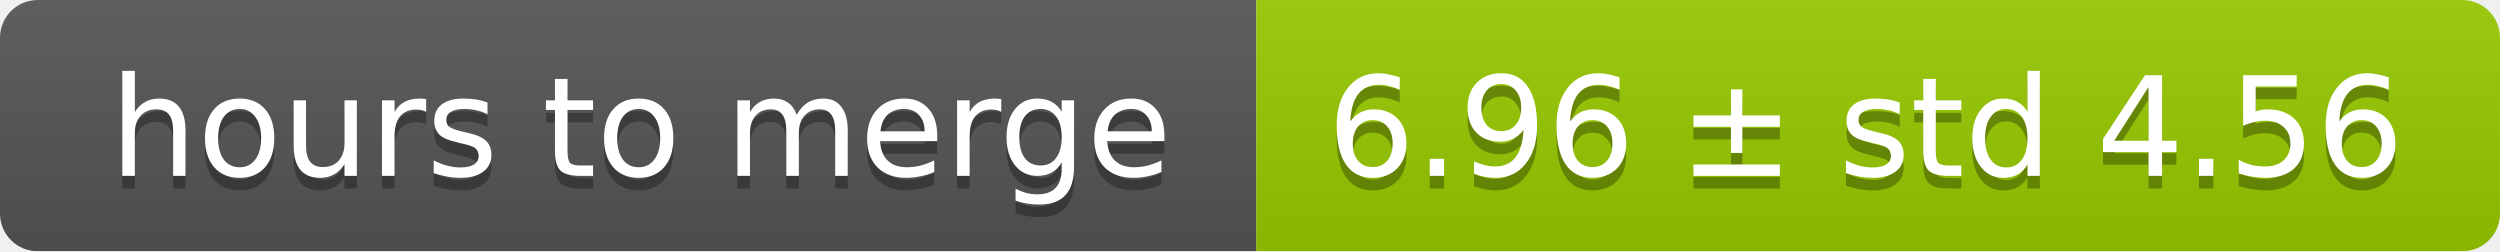
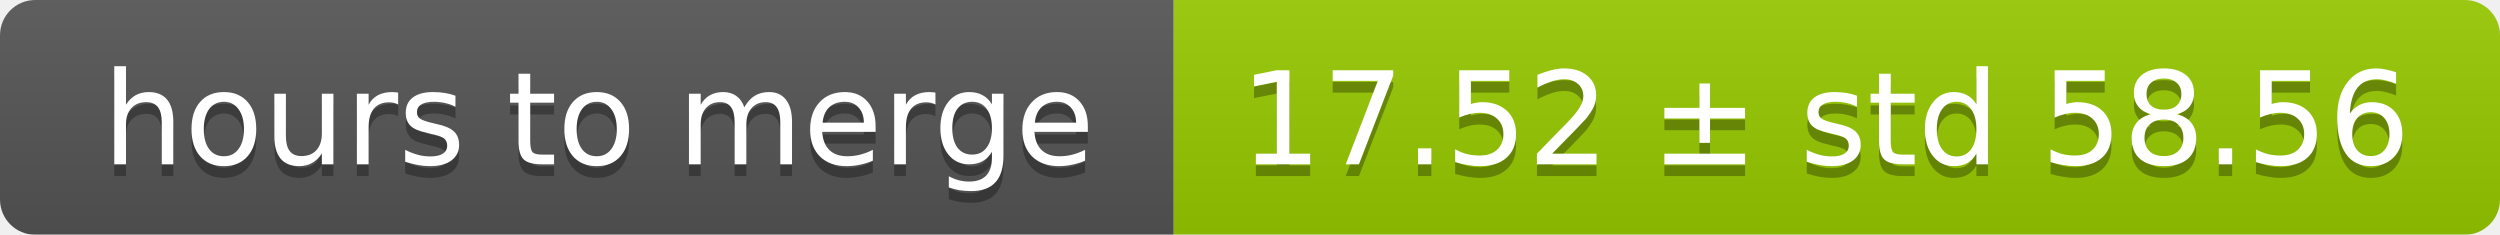
- <svg xmlns="http://www.w3.org/2000/svg" width="199" height="20">
+ <svg xmlns="http://www.w3.org/2000/svg" width="213" height="20">
  <linearGradient id="smooth" x2="0" y2="100%">
    <stop offset="0" stop-color="#bbb" stop-opacity=".1" />
    <stop offset="1" stop-opacity=".1" />
  </linearGradient>
  <mask id="round">
-     <rect width="199" height="20" rx="3" fill="#fff" />
+     <rect width="213" height="20" rx="3" fill="#fff" />
  </mask>
  <g mask="url(#round)">
    <rect width="100" height="20" fill="#555" />
-     <rect x="100" width="99" height="20" fill="#97ca00" />
-     <rect width="199" height="20" fill="url(#smooth)" />
+     <rect x="100" width="113" height="20" fill="#97ca00" />
+     <rect width="213" height="20" fill="url(#smooth)" />
  </g>
  <g fill="#fff" text-anchor="middle" font-family="DejaVu Sans,Verdana,Geneva,sans-serif" font-size="11">
    <text x="51" y="15" fill="#010101" fill-opacity=".3">hours to merge</text>
    <text x="51" y="14">hours to merge</text>
-     <text x="148.5" y="15" fill="#010101" fill-opacity=".3">6.96 ± std 4.56</text>
-     <text x="148.5" y="14">6.96 ± std 4.56</text>
+     <text x="155.5" y="15" fill="#010101" fill-opacity=".3">17.52 ± std 58.56</text>
+     <text x="155.5" y="14">17.52 ± std 58.56</text>
  </g>
</svg>
